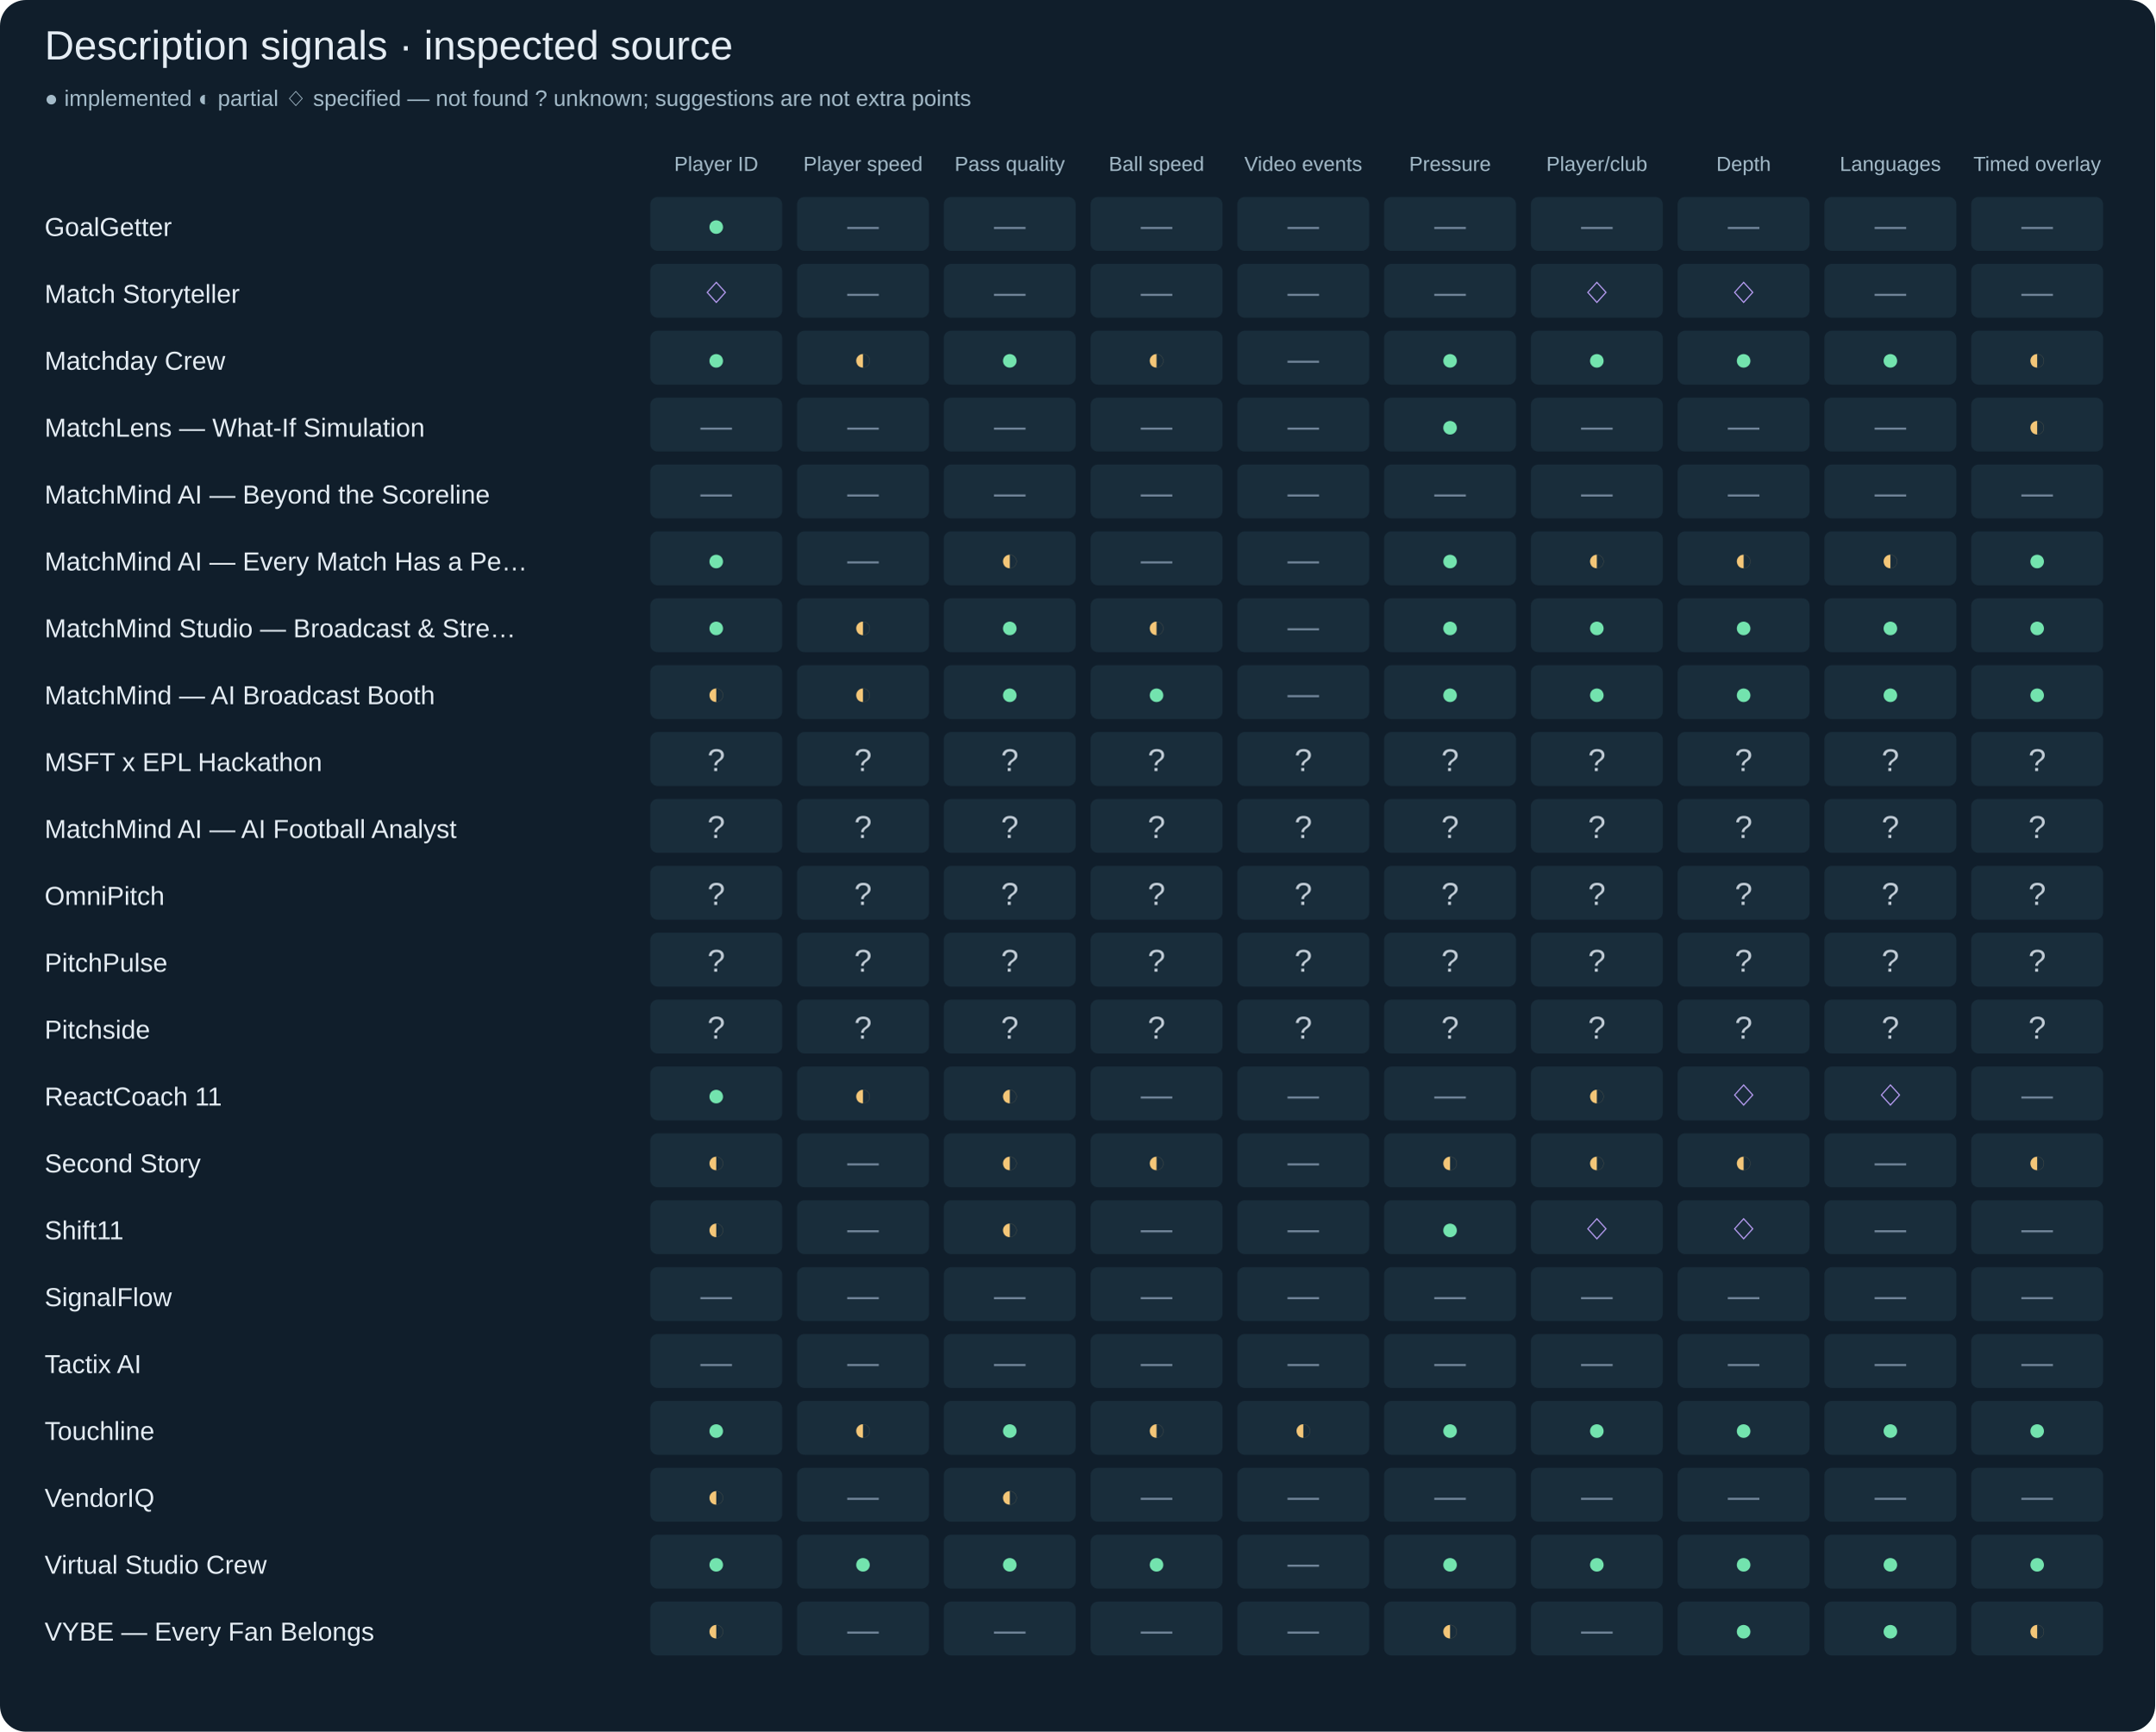
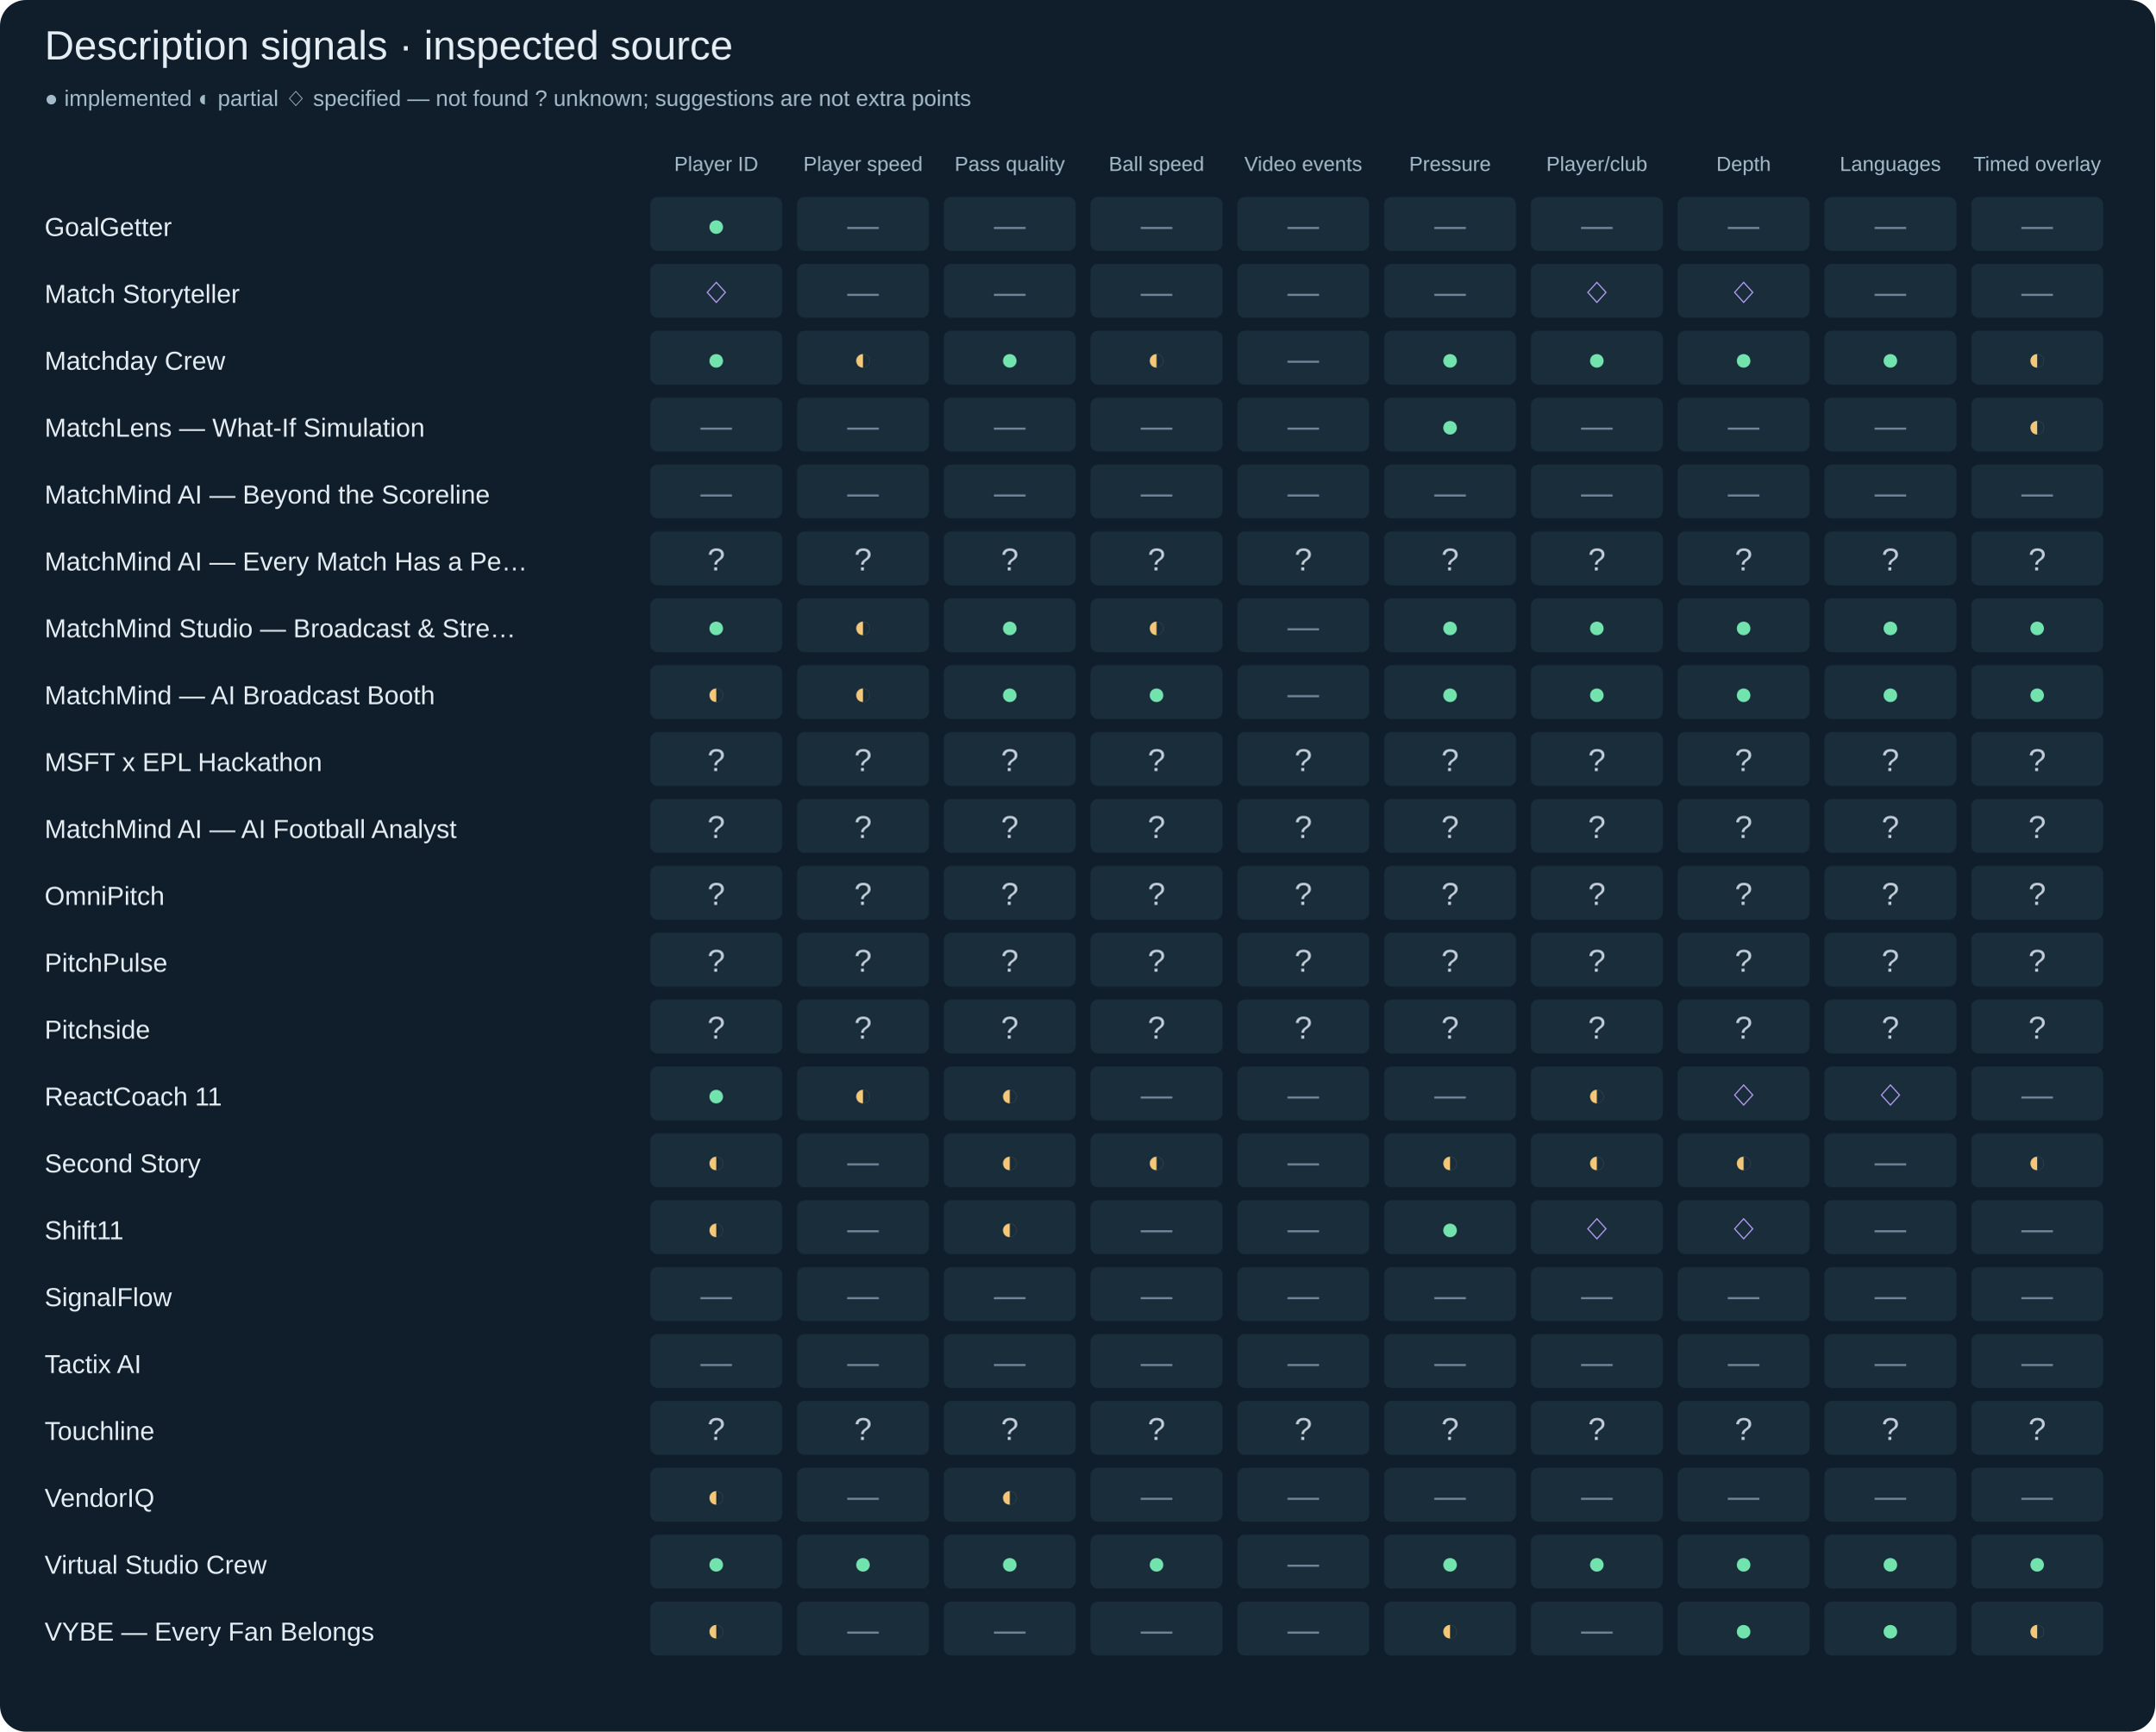
<svg xmlns="http://www.w3.org/2000/svg" width="1160" height="932" viewBox="0 0 1160 932" role="img" aria-labelledby="title desc">
  <rect width="1160" height="932" rx="14" fill="#101e2b" />
  <g font-family="Arial, Helvetica, sans-serif">
    <text x="24" y="32" fill="#e5edf4" font-size="22" text-anchor="start">Description signals · inspected source</text>
    <text x="24" y="57" fill="#a4bbc9" font-size="12" text-anchor="start">● implemented  ◐ partial  ◇ specified  — not found  ? unknown; suggestions are not extra points</text>
    <text x="385.5" y="92" fill="#a4bbc9" font-size="11" text-anchor="middle">Player ID</text>
    <text x="464.5" y="92" fill="#a4bbc9" font-size="11" text-anchor="middle">Player speed</text>
    <text x="543.5" y="92" fill="#a4bbc9" font-size="11" text-anchor="middle">Pass quality</text>
    <text x="622.5" y="92" fill="#a4bbc9" font-size="11" text-anchor="middle">Ball speed</text>
    <text x="701.5" y="92" fill="#a4bbc9" font-size="11" text-anchor="middle">Video events</text>
    <text x="780.5" y="92" fill="#a4bbc9" font-size="11" text-anchor="middle">Pressure</text>
    <text x="859.5" y="92" fill="#a4bbc9" font-size="11" text-anchor="middle">Player/club</text>
    <text x="938.5" y="92" fill="#a4bbc9" font-size="11" text-anchor="middle">Depth</text>
    <text x="1017.5" y="92" fill="#a4bbc9" font-size="11" text-anchor="middle">Languages</text>
    <text x="1096.5" y="92" fill="#a4bbc9" font-size="11" text-anchor="middle">Timed overlay</text>
    <text x="24" y="127" fill="#e5edf4" font-size="14" text-anchor="start">GoalGetter</text>
    <g>
      <rect x="350.0" y="106" width="71.0" height="29" rx="4" fill="#192d3b" />
      <text x="385.5" y="127" fill="#73e3ae" font-size="17" text-anchor="middle">●</text>
    </g>
    <g>
      <rect x="429.0" y="106" width="71.0" height="29" rx="4" fill="#192d3b" />
      <text x="464.5" y="127" fill="#718599" font-size="17" text-anchor="middle">—</text>
    </g>
    <g>
      <rect x="508.0" y="106" width="71.0" height="29" rx="4" fill="#192d3b" />
      <text x="543.5" y="127" fill="#718599" font-size="17" text-anchor="middle">—</text>
    </g>
    <g>
      <rect x="587.0" y="106" width="71.0" height="29" rx="4" fill="#192d3b" />
      <text x="622.5" y="127" fill="#718599" font-size="17" text-anchor="middle">—</text>
    </g>
    <g>
      <rect x="666.0" y="106" width="71.0" height="29" rx="4" fill="#192d3b" />
      <text x="701.5" y="127" fill="#718599" font-size="17" text-anchor="middle">—</text>
    </g>
    <g>
      <rect x="745.0" y="106" width="71.0" height="29" rx="4" fill="#192d3b" />
      <text x="780.5" y="127" fill="#718599" font-size="17" text-anchor="middle">—</text>
    </g>
    <g>
      <rect x="824.0" y="106" width="71.0" height="29" rx="4" fill="#192d3b" />
      <text x="859.5" y="127" fill="#718599" font-size="17" text-anchor="middle">—</text>
    </g>
    <g>
      <rect x="903.0" y="106" width="71.0" height="29" rx="4" fill="#192d3b" />
      <text x="938.5" y="127" fill="#718599" font-size="17" text-anchor="middle">—</text>
    </g>
    <g>
      <rect x="982.0" y="106" width="71.0" height="29" rx="4" fill="#192d3b" />
      <text x="1017.5" y="127" fill="#718599" font-size="17" text-anchor="middle">—</text>
    </g>
    <g>
      <rect x="1061.0" y="106" width="71.0" height="29" rx="4" fill="#192d3b" />
      <text x="1096.5" y="127" fill="#718599" font-size="17" text-anchor="middle">—</text>
    </g>
    <text x="24" y="163" fill="#e5edf4" font-size="14" text-anchor="start">Match Storyteller</text>
    <g>
      <rect x="350.0" y="142" width="71.0" height="29" rx="4" fill="#192d3b" />
      <text x="385.5" y="163" fill="#c2a4ff" font-size="17" text-anchor="middle">◇</text>
    </g>
    <g>
      <rect x="429.0" y="142" width="71.0" height="29" rx="4" fill="#192d3b" />
      <text x="464.5" y="163" fill="#718599" font-size="17" text-anchor="middle">—</text>
    </g>
    <g>
      <rect x="508.0" y="142" width="71.0" height="29" rx="4" fill="#192d3b" />
      <text x="543.5" y="163" fill="#718599" font-size="17" text-anchor="middle">—</text>
    </g>
    <g>
      <rect x="587.0" y="142" width="71.0" height="29" rx="4" fill="#192d3b" />
      <text x="622.5" y="163" fill="#718599" font-size="17" text-anchor="middle">—</text>
    </g>
    <g>
      <rect x="666.0" y="142" width="71.0" height="29" rx="4" fill="#192d3b" />
      <text x="701.5" y="163" fill="#718599" font-size="17" text-anchor="middle">—</text>
    </g>
    <g>
      <rect x="745.0" y="142" width="71.0" height="29" rx="4" fill="#192d3b" />
      <text x="780.5" y="163" fill="#718599" font-size="17" text-anchor="middle">—</text>
    </g>
    <g>
      <rect x="824.0" y="142" width="71.0" height="29" rx="4" fill="#192d3b" />
      <text x="859.5" y="163" fill="#c2a4ff" font-size="17" text-anchor="middle">◇</text>
    </g>
    <g>
      <rect x="903.0" y="142" width="71.0" height="29" rx="4" fill="#192d3b" />
      <text x="938.5" y="163" fill="#c2a4ff" font-size="17" text-anchor="middle">◇</text>
    </g>
    <g>
      <rect x="982.0" y="142" width="71.0" height="29" rx="4" fill="#192d3b" />
      <text x="1017.5" y="163" fill="#718599" font-size="17" text-anchor="middle">—</text>
    </g>
    <g>
      <rect x="1061.0" y="142" width="71.0" height="29" rx="4" fill="#192d3b" />
      <text x="1096.5" y="163" fill="#718599" font-size="17" text-anchor="middle">—</text>
    </g>
    <text x="24" y="199" fill="#e5edf4" font-size="14" text-anchor="start">Matchday Crew</text>
    <g>
      <rect x="350.0" y="178" width="71.0" height="29" rx="4" fill="#192d3b" />
      <text x="385.5" y="199" fill="#73e3ae" font-size="17" text-anchor="middle">●</text>
    </g>
    <g>
      <rect x="429.0" y="178" width="71.0" height="29" rx="4" fill="#192d3b" />
      <text x="464.5" y="199" fill="#f3c678" font-size="17" text-anchor="middle">◐</text>
    </g>
    <g>
      <rect x="508.0" y="178" width="71.0" height="29" rx="4" fill="#192d3b" />
      <text x="543.5" y="199" fill="#73e3ae" font-size="17" text-anchor="middle">●</text>
    </g>
    <g>
      <rect x="587.0" y="178" width="71.0" height="29" rx="4" fill="#192d3b" />
      <text x="622.5" y="199" fill="#f3c678" font-size="17" text-anchor="middle">◐</text>
    </g>
    <g>
      <rect x="666.0" y="178" width="71.0" height="29" rx="4" fill="#192d3b" />
      <text x="701.5" y="199" fill="#718599" font-size="17" text-anchor="middle">—</text>
    </g>
    <g>
      <rect x="745.0" y="178" width="71.0" height="29" rx="4" fill="#192d3b" />
      <text x="780.5" y="199" fill="#73e3ae" font-size="17" text-anchor="middle">●</text>
    </g>
    <g>
      <rect x="824.0" y="178" width="71.0" height="29" rx="4" fill="#192d3b" />
      <text x="859.5" y="199" fill="#73e3ae" font-size="17" text-anchor="middle">●</text>
    </g>
    <g>
      <rect x="903.0" y="178" width="71.0" height="29" rx="4" fill="#192d3b" />
      <text x="938.5" y="199" fill="#73e3ae" font-size="17" text-anchor="middle">●</text>
    </g>
    <g>
      <rect x="982.0" y="178" width="71.0" height="29" rx="4" fill="#192d3b" />
      <text x="1017.5" y="199" fill="#73e3ae" font-size="17" text-anchor="middle">●</text>
    </g>
    <g>
      <rect x="1061.0" y="178" width="71.0" height="29" rx="4" fill="#192d3b" />
      <text x="1096.5" y="199" fill="#f3c678" font-size="17" text-anchor="middle">◐</text>
    </g>
    <text x="24" y="235" fill="#e5edf4" font-size="14" text-anchor="start">MatchLens — What-If Simulation</text>
    <g>
      <rect x="350.0" y="214" width="71.0" height="29" rx="4" fill="#192d3b" />
      <text x="385.5" y="235" fill="#718599" font-size="17" text-anchor="middle">—</text>
    </g>
    <g>
      <rect x="429.0" y="214" width="71.0" height="29" rx="4" fill="#192d3b" />
      <text x="464.5" y="235" fill="#718599" font-size="17" text-anchor="middle">—</text>
    </g>
    <g>
      <rect x="508.0" y="214" width="71.0" height="29" rx="4" fill="#192d3b" />
      <text x="543.5" y="235" fill="#718599" font-size="17" text-anchor="middle">—</text>
    </g>
    <g>
      <rect x="587.0" y="214" width="71.0" height="29" rx="4" fill="#192d3b" />
      <text x="622.5" y="235" fill="#718599" font-size="17" text-anchor="middle">—</text>
    </g>
    <g>
      <rect x="666.0" y="214" width="71.0" height="29" rx="4" fill="#192d3b" />
      <text x="701.5" y="235" fill="#718599" font-size="17" text-anchor="middle">—</text>
    </g>
    <g>
      <rect x="745.0" y="214" width="71.0" height="29" rx="4" fill="#192d3b" />
      <text x="780.5" y="235" fill="#73e3ae" font-size="17" text-anchor="middle">●</text>
    </g>
    <g>
      <rect x="824.0" y="214" width="71.0" height="29" rx="4" fill="#192d3b" />
      <text x="859.5" y="235" fill="#718599" font-size="17" text-anchor="middle">—</text>
    </g>
    <g>
      <rect x="903.0" y="214" width="71.0" height="29" rx="4" fill="#192d3b" />
      <text x="938.5" y="235" fill="#718599" font-size="17" text-anchor="middle">—</text>
    </g>
    <g>
      <rect x="982.0" y="214" width="71.0" height="29" rx="4" fill="#192d3b" />
      <text x="1017.5" y="235" fill="#718599" font-size="17" text-anchor="middle">—</text>
    </g>
    <g>
      <rect x="1061.0" y="214" width="71.0" height="29" rx="4" fill="#192d3b" />
      <text x="1096.5" y="235" fill="#f3c678" font-size="17" text-anchor="middle">◐</text>
    </g>
    <text x="24" y="271" fill="#e5edf4" font-size="14" text-anchor="start">MatchMind AI — Beyond the Scoreline</text>
    <g>
      <rect x="350.0" y="250" width="71.0" height="29" rx="4" fill="#192d3b" />
      <text x="385.5" y="271" fill="#718599" font-size="17" text-anchor="middle">—</text>
    </g>
    <g>
      <rect x="429.0" y="250" width="71.0" height="29" rx="4" fill="#192d3b" />
      <text x="464.5" y="271" fill="#718599" font-size="17" text-anchor="middle">—</text>
    </g>
    <g>
      <rect x="508.0" y="250" width="71.0" height="29" rx="4" fill="#192d3b" />
      <text x="543.5" y="271" fill="#718599" font-size="17" text-anchor="middle">—</text>
    </g>
    <g>
      <rect x="587.0" y="250" width="71.0" height="29" rx="4" fill="#192d3b" />
      <text x="622.5" y="271" fill="#718599" font-size="17" text-anchor="middle">—</text>
    </g>
    <g>
      <rect x="666.0" y="250" width="71.0" height="29" rx="4" fill="#192d3b" />
      <text x="701.5" y="271" fill="#718599" font-size="17" text-anchor="middle">—</text>
    </g>
    <g>
      <rect x="745.0" y="250" width="71.0" height="29" rx="4" fill="#192d3b" />
      <text x="780.5" y="271" fill="#718599" font-size="17" text-anchor="middle">—</text>
    </g>
    <g>
      <rect x="824.0" y="250" width="71.0" height="29" rx="4" fill="#192d3b" />
      <text x="859.5" y="271" fill="#718599" font-size="17" text-anchor="middle">—</text>
    </g>
    <g>
      <rect x="903.0" y="250" width="71.0" height="29" rx="4" fill="#192d3b" />
      <text x="938.5" y="271" fill="#718599" font-size="17" text-anchor="middle">—</text>
    </g>
    <g>
      <rect x="982.0" y="250" width="71.0" height="29" rx="4" fill="#192d3b" />
      <text x="1017.5" y="271" fill="#718599" font-size="17" text-anchor="middle">—</text>
    </g>
    <g>
      <rect x="1061.0" y="250" width="71.0" height="29" rx="4" fill="#192d3b" />
      <text x="1096.5" y="271" fill="#718599" font-size="17" text-anchor="middle">—</text>
    </g>
    <text x="24" y="307" fill="#e5edf4" font-size="14" text-anchor="start">MatchMind AI — Every Match Has a Pe…</text>
    <g>
      <rect x="350.0" y="286" width="71.0" height="29" rx="4" fill="#192d3b" />
-       <text x="385.5" y="307" fill="#73e3ae" font-size="17" text-anchor="middle">●</text>
+       <text x="385.5" y="307" fill="#c0cbd5" font-size="17" text-anchor="middle">?</text>
    </g>
    <g>
      <rect x="429.0" y="286" width="71.0" height="29" rx="4" fill="#192d3b" />
-       <text x="464.5" y="307" fill="#718599" font-size="17" text-anchor="middle">—</text>
+       <text x="464.5" y="307" fill="#c0cbd5" font-size="17" text-anchor="middle">?</text>
    </g>
    <g>
      <rect x="508.0" y="286" width="71.0" height="29" rx="4" fill="#192d3b" />
-       <text x="543.5" y="307" fill="#f3c678" font-size="17" text-anchor="middle">◐</text>
+       <text x="543.5" y="307" fill="#c0cbd5" font-size="17" text-anchor="middle">?</text>
    </g>
    <g>
      <rect x="587.0" y="286" width="71.0" height="29" rx="4" fill="#192d3b" />
-       <text x="622.5" y="307" fill="#718599" font-size="17" text-anchor="middle">—</text>
+       <text x="622.5" y="307" fill="#c0cbd5" font-size="17" text-anchor="middle">?</text>
    </g>
    <g>
      <rect x="666.0" y="286" width="71.0" height="29" rx="4" fill="#192d3b" />
-       <text x="701.5" y="307" fill="#718599" font-size="17" text-anchor="middle">—</text>
+       <text x="701.5" y="307" fill="#c0cbd5" font-size="17" text-anchor="middle">?</text>
    </g>
    <g>
      <rect x="745.0" y="286" width="71.0" height="29" rx="4" fill="#192d3b" />
-       <text x="780.5" y="307" fill="#73e3ae" font-size="17" text-anchor="middle">●</text>
+       <text x="780.5" y="307" fill="#c0cbd5" font-size="17" text-anchor="middle">?</text>
    </g>
    <g>
      <rect x="824.0" y="286" width="71.0" height="29" rx="4" fill="#192d3b" />
-       <text x="859.5" y="307" fill="#f3c678" font-size="17" text-anchor="middle">◐</text>
+       <text x="859.5" y="307" fill="#c0cbd5" font-size="17" text-anchor="middle">?</text>
    </g>
    <g>
      <rect x="903.0" y="286" width="71.0" height="29" rx="4" fill="#192d3b" />
-       <text x="938.5" y="307" fill="#f3c678" font-size="17" text-anchor="middle">◐</text>
+       <text x="938.5" y="307" fill="#c0cbd5" font-size="17" text-anchor="middle">?</text>
    </g>
    <g>
      <rect x="982.0" y="286" width="71.0" height="29" rx="4" fill="#192d3b" />
-       <text x="1017.5" y="307" fill="#f3c678" font-size="17" text-anchor="middle">◐</text>
+       <text x="1017.5" y="307" fill="#c0cbd5" font-size="17" text-anchor="middle">?</text>
    </g>
    <g>
      <rect x="1061.0" y="286" width="71.0" height="29" rx="4" fill="#192d3b" />
-       <text x="1096.5" y="307" fill="#73e3ae" font-size="17" text-anchor="middle">●</text>
+       <text x="1096.5" y="307" fill="#c0cbd5" font-size="17" text-anchor="middle">?</text>
    </g>
    <text x="24" y="343" fill="#e5edf4" font-size="14" text-anchor="start">MatchMind Studio — Broadcast &amp; Stre…</text>
    <g>
      <rect x="350.0" y="322" width="71.0" height="29" rx="4" fill="#192d3b" />
      <text x="385.5" y="343" fill="#73e3ae" font-size="17" text-anchor="middle">●</text>
    </g>
    <g>
      <rect x="429.0" y="322" width="71.0" height="29" rx="4" fill="#192d3b" />
      <text x="464.5" y="343" fill="#f3c678" font-size="17" text-anchor="middle">◐</text>
    </g>
    <g>
      <rect x="508.0" y="322" width="71.0" height="29" rx="4" fill="#192d3b" />
      <text x="543.5" y="343" fill="#73e3ae" font-size="17" text-anchor="middle">●</text>
    </g>
    <g>
      <rect x="587.0" y="322" width="71.0" height="29" rx="4" fill="#192d3b" />
      <text x="622.5" y="343" fill="#f3c678" font-size="17" text-anchor="middle">◐</text>
    </g>
    <g>
      <rect x="666.0" y="322" width="71.0" height="29" rx="4" fill="#192d3b" />
      <text x="701.5" y="343" fill="#718599" font-size="17" text-anchor="middle">—</text>
    </g>
    <g>
      <rect x="745.0" y="322" width="71.0" height="29" rx="4" fill="#192d3b" />
      <text x="780.5" y="343" fill="#73e3ae" font-size="17" text-anchor="middle">●</text>
    </g>
    <g>
      <rect x="824.0" y="322" width="71.0" height="29" rx="4" fill="#192d3b" />
      <text x="859.5" y="343" fill="#73e3ae" font-size="17" text-anchor="middle">●</text>
    </g>
    <g>
      <rect x="903.0" y="322" width="71.0" height="29" rx="4" fill="#192d3b" />
      <text x="938.5" y="343" fill="#73e3ae" font-size="17" text-anchor="middle">●</text>
    </g>
    <g>
      <rect x="982.0" y="322" width="71.0" height="29" rx="4" fill="#192d3b" />
      <text x="1017.5" y="343" fill="#73e3ae" font-size="17" text-anchor="middle">●</text>
    </g>
    <g>
      <rect x="1061.0" y="322" width="71.0" height="29" rx="4" fill="#192d3b" />
      <text x="1096.5" y="343" fill="#73e3ae" font-size="17" text-anchor="middle">●</text>
    </g>
    <text x="24" y="379" fill="#e5edf4" font-size="14" text-anchor="start">MatchMind — AI Broadcast Booth</text>
    <g>
      <rect x="350.0" y="358" width="71.0" height="29" rx="4" fill="#192d3b" />
      <text x="385.5" y="379" fill="#f3c678" font-size="17" text-anchor="middle">◐</text>
    </g>
    <g>
      <rect x="429.0" y="358" width="71.0" height="29" rx="4" fill="#192d3b" />
      <text x="464.5" y="379" fill="#f3c678" font-size="17" text-anchor="middle">◐</text>
    </g>
    <g>
      <rect x="508.0" y="358" width="71.0" height="29" rx="4" fill="#192d3b" />
      <text x="543.5" y="379" fill="#73e3ae" font-size="17" text-anchor="middle">●</text>
    </g>
    <g>
      <rect x="587.0" y="358" width="71.0" height="29" rx="4" fill="#192d3b" />
      <text x="622.5" y="379" fill="#73e3ae" font-size="17" text-anchor="middle">●</text>
    </g>
    <g>
      <rect x="666.0" y="358" width="71.0" height="29" rx="4" fill="#192d3b" />
      <text x="701.5" y="379" fill="#718599" font-size="17" text-anchor="middle">—</text>
    </g>
    <g>
      <rect x="745.0" y="358" width="71.0" height="29" rx="4" fill="#192d3b" />
      <text x="780.5" y="379" fill="#73e3ae" font-size="17" text-anchor="middle">●</text>
    </g>
    <g>
      <rect x="824.0" y="358" width="71.0" height="29" rx="4" fill="#192d3b" />
      <text x="859.5" y="379" fill="#73e3ae" font-size="17" text-anchor="middle">●</text>
    </g>
    <g>
      <rect x="903.0" y="358" width="71.0" height="29" rx="4" fill="#192d3b" />
      <text x="938.5" y="379" fill="#73e3ae" font-size="17" text-anchor="middle">●</text>
    </g>
    <g>
      <rect x="982.0" y="358" width="71.0" height="29" rx="4" fill="#192d3b" />
      <text x="1017.5" y="379" fill="#73e3ae" font-size="17" text-anchor="middle">●</text>
    </g>
    <g>
      <rect x="1061.0" y="358" width="71.0" height="29" rx="4" fill="#192d3b" />
      <text x="1096.5" y="379" fill="#73e3ae" font-size="17" text-anchor="middle">●</text>
    </g>
    <text x="24" y="415" fill="#e5edf4" font-size="14" text-anchor="start">MSFT x EPL Hackathon</text>
    <g>
      <rect x="350.0" y="394" width="71.0" height="29" rx="4" fill="#192d3b" />
      <text x="385.5" y="415" fill="#c0cbd5" font-size="17" text-anchor="middle">?</text>
    </g>
    <g>
      <rect x="429.0" y="394" width="71.0" height="29" rx="4" fill="#192d3b" />
      <text x="464.5" y="415" fill="#c0cbd5" font-size="17" text-anchor="middle">?</text>
    </g>
    <g>
      <rect x="508.0" y="394" width="71.0" height="29" rx="4" fill="#192d3b" />
      <text x="543.5" y="415" fill="#c0cbd5" font-size="17" text-anchor="middle">?</text>
    </g>
    <g>
      <rect x="587.0" y="394" width="71.0" height="29" rx="4" fill="#192d3b" />
      <text x="622.5" y="415" fill="#c0cbd5" font-size="17" text-anchor="middle">?</text>
    </g>
    <g>
      <rect x="666.0" y="394" width="71.0" height="29" rx="4" fill="#192d3b" />
      <text x="701.5" y="415" fill="#c0cbd5" font-size="17" text-anchor="middle">?</text>
    </g>
    <g>
      <rect x="745.0" y="394" width="71.0" height="29" rx="4" fill="#192d3b" />
      <text x="780.5" y="415" fill="#c0cbd5" font-size="17" text-anchor="middle">?</text>
    </g>
    <g>
      <rect x="824.0" y="394" width="71.0" height="29" rx="4" fill="#192d3b" />
      <text x="859.5" y="415" fill="#c0cbd5" font-size="17" text-anchor="middle">?</text>
    </g>
    <g>
      <rect x="903.0" y="394" width="71.0" height="29" rx="4" fill="#192d3b" />
      <text x="938.5" y="415" fill="#c0cbd5" font-size="17" text-anchor="middle">?</text>
    </g>
    <g>
      <rect x="982.0" y="394" width="71.0" height="29" rx="4" fill="#192d3b" />
      <text x="1017.5" y="415" fill="#c0cbd5" font-size="17" text-anchor="middle">?</text>
    </g>
    <g>
      <rect x="1061.0" y="394" width="71.0" height="29" rx="4" fill="#192d3b" />
      <text x="1096.5" y="415" fill="#c0cbd5" font-size="17" text-anchor="middle">?</text>
    </g>
    <text x="24" y="451" fill="#e5edf4" font-size="14" text-anchor="start">MatchMind AI — AI Football Analyst</text>
    <g>
      <rect x="350.0" y="430" width="71.0" height="29" rx="4" fill="#192d3b" />
      <text x="385.5" y="451" fill="#c0cbd5" font-size="17" text-anchor="middle">?</text>
    </g>
    <g>
      <rect x="429.0" y="430" width="71.0" height="29" rx="4" fill="#192d3b" />
      <text x="464.5" y="451" fill="#c0cbd5" font-size="17" text-anchor="middle">?</text>
    </g>
    <g>
      <rect x="508.0" y="430" width="71.0" height="29" rx="4" fill="#192d3b" />
      <text x="543.5" y="451" fill="#c0cbd5" font-size="17" text-anchor="middle">?</text>
    </g>
    <g>
      <rect x="587.0" y="430" width="71.0" height="29" rx="4" fill="#192d3b" />
      <text x="622.5" y="451" fill="#c0cbd5" font-size="17" text-anchor="middle">?</text>
    </g>
    <g>
      <rect x="666.0" y="430" width="71.0" height="29" rx="4" fill="#192d3b" />
      <text x="701.5" y="451" fill="#c0cbd5" font-size="17" text-anchor="middle">?</text>
    </g>
    <g>
      <rect x="745.0" y="430" width="71.0" height="29" rx="4" fill="#192d3b" />
      <text x="780.5" y="451" fill="#c0cbd5" font-size="17" text-anchor="middle">?</text>
    </g>
    <g>
      <rect x="824.0" y="430" width="71.0" height="29" rx="4" fill="#192d3b" />
      <text x="859.5" y="451" fill="#c0cbd5" font-size="17" text-anchor="middle">?</text>
    </g>
    <g>
      <rect x="903.0" y="430" width="71.0" height="29" rx="4" fill="#192d3b" />
      <text x="938.5" y="451" fill="#c0cbd5" font-size="17" text-anchor="middle">?</text>
    </g>
    <g>
      <rect x="982.0" y="430" width="71.0" height="29" rx="4" fill="#192d3b" />
      <text x="1017.5" y="451" fill="#c0cbd5" font-size="17" text-anchor="middle">?</text>
    </g>
    <g>
      <rect x="1061.0" y="430" width="71.0" height="29" rx="4" fill="#192d3b" />
      <text x="1096.5" y="451" fill="#c0cbd5" font-size="17" text-anchor="middle">?</text>
    </g>
    <text x="24" y="487" fill="#e5edf4" font-size="14" text-anchor="start">OmniPitch</text>
    <g>
      <rect x="350.0" y="466" width="71.0" height="29" rx="4" fill="#192d3b" />
      <text x="385.5" y="487" fill="#c0cbd5" font-size="17" text-anchor="middle">?</text>
    </g>
    <g>
      <rect x="429.0" y="466" width="71.0" height="29" rx="4" fill="#192d3b" />
      <text x="464.5" y="487" fill="#c0cbd5" font-size="17" text-anchor="middle">?</text>
    </g>
    <g>
      <rect x="508.0" y="466" width="71.0" height="29" rx="4" fill="#192d3b" />
      <text x="543.5" y="487" fill="#c0cbd5" font-size="17" text-anchor="middle">?</text>
    </g>
    <g>
      <rect x="587.0" y="466" width="71.0" height="29" rx="4" fill="#192d3b" />
      <text x="622.5" y="487" fill="#c0cbd5" font-size="17" text-anchor="middle">?</text>
    </g>
    <g>
      <rect x="666.0" y="466" width="71.0" height="29" rx="4" fill="#192d3b" />
      <text x="701.5" y="487" fill="#c0cbd5" font-size="17" text-anchor="middle">?</text>
    </g>
    <g>
      <rect x="745.0" y="466" width="71.0" height="29" rx="4" fill="#192d3b" />
      <text x="780.5" y="487" fill="#c0cbd5" font-size="17" text-anchor="middle">?</text>
    </g>
    <g>
      <rect x="824.0" y="466" width="71.0" height="29" rx="4" fill="#192d3b" />
      <text x="859.5" y="487" fill="#c0cbd5" font-size="17" text-anchor="middle">?</text>
    </g>
    <g>
      <rect x="903.0" y="466" width="71.0" height="29" rx="4" fill="#192d3b" />
      <text x="938.5" y="487" fill="#c0cbd5" font-size="17" text-anchor="middle">?</text>
    </g>
    <g>
      <rect x="982.0" y="466" width="71.0" height="29" rx="4" fill="#192d3b" />
      <text x="1017.5" y="487" fill="#c0cbd5" font-size="17" text-anchor="middle">?</text>
    </g>
    <g>
      <rect x="1061.0" y="466" width="71.0" height="29" rx="4" fill="#192d3b" />
      <text x="1096.5" y="487" fill="#c0cbd5" font-size="17" text-anchor="middle">?</text>
    </g>
    <text x="24" y="523" fill="#e5edf4" font-size="14" text-anchor="start">PitchPulse</text>
    <g>
      <rect x="350.0" y="502" width="71.0" height="29" rx="4" fill="#192d3b" />
      <text x="385.5" y="523" fill="#c0cbd5" font-size="17" text-anchor="middle">?</text>
    </g>
    <g>
      <rect x="429.0" y="502" width="71.0" height="29" rx="4" fill="#192d3b" />
      <text x="464.5" y="523" fill="#c0cbd5" font-size="17" text-anchor="middle">?</text>
    </g>
    <g>
      <rect x="508.0" y="502" width="71.0" height="29" rx="4" fill="#192d3b" />
      <text x="543.5" y="523" fill="#c0cbd5" font-size="17" text-anchor="middle">?</text>
    </g>
    <g>
      <rect x="587.0" y="502" width="71.0" height="29" rx="4" fill="#192d3b" />
      <text x="622.5" y="523" fill="#c0cbd5" font-size="17" text-anchor="middle">?</text>
    </g>
    <g>
      <rect x="666.0" y="502" width="71.0" height="29" rx="4" fill="#192d3b" />
      <text x="701.5" y="523" fill="#c0cbd5" font-size="17" text-anchor="middle">?</text>
    </g>
    <g>
      <rect x="745.0" y="502" width="71.0" height="29" rx="4" fill="#192d3b" />
      <text x="780.5" y="523" fill="#c0cbd5" font-size="17" text-anchor="middle">?</text>
    </g>
    <g>
      <rect x="824.0" y="502" width="71.0" height="29" rx="4" fill="#192d3b" />
      <text x="859.5" y="523" fill="#c0cbd5" font-size="17" text-anchor="middle">?</text>
    </g>
    <g>
      <rect x="903.0" y="502" width="71.0" height="29" rx="4" fill="#192d3b" />
      <text x="938.5" y="523" fill="#c0cbd5" font-size="17" text-anchor="middle">?</text>
    </g>
    <g>
      <rect x="982.0" y="502" width="71.0" height="29" rx="4" fill="#192d3b" />
      <text x="1017.5" y="523" fill="#c0cbd5" font-size="17" text-anchor="middle">?</text>
    </g>
    <g>
      <rect x="1061.0" y="502" width="71.0" height="29" rx="4" fill="#192d3b" />
      <text x="1096.5" y="523" fill="#c0cbd5" font-size="17" text-anchor="middle">?</text>
    </g>
    <text x="24" y="559" fill="#e5edf4" font-size="14" text-anchor="start">Pitchside</text>
    <g>
      <rect x="350.0" y="538" width="71.0" height="29" rx="4" fill="#192d3b" />
      <text x="385.5" y="559" fill="#c0cbd5" font-size="17" text-anchor="middle">?</text>
    </g>
    <g>
      <rect x="429.0" y="538" width="71.0" height="29" rx="4" fill="#192d3b" />
      <text x="464.5" y="559" fill="#c0cbd5" font-size="17" text-anchor="middle">?</text>
    </g>
    <g>
      <rect x="508.0" y="538" width="71.0" height="29" rx="4" fill="#192d3b" />
      <text x="543.5" y="559" fill="#c0cbd5" font-size="17" text-anchor="middle">?</text>
    </g>
    <g>
      <rect x="587.0" y="538" width="71.0" height="29" rx="4" fill="#192d3b" />
      <text x="622.5" y="559" fill="#c0cbd5" font-size="17" text-anchor="middle">?</text>
    </g>
    <g>
      <rect x="666.0" y="538" width="71.0" height="29" rx="4" fill="#192d3b" />
      <text x="701.5" y="559" fill="#c0cbd5" font-size="17" text-anchor="middle">?</text>
    </g>
    <g>
      <rect x="745.0" y="538" width="71.0" height="29" rx="4" fill="#192d3b" />
      <text x="780.5" y="559" fill="#c0cbd5" font-size="17" text-anchor="middle">?</text>
    </g>
    <g>
      <rect x="824.0" y="538" width="71.0" height="29" rx="4" fill="#192d3b" />
      <text x="859.5" y="559" fill="#c0cbd5" font-size="17" text-anchor="middle">?</text>
    </g>
    <g>
      <rect x="903.0" y="538" width="71.0" height="29" rx="4" fill="#192d3b" />
      <text x="938.5" y="559" fill="#c0cbd5" font-size="17" text-anchor="middle">?</text>
    </g>
    <g>
      <rect x="982.0" y="538" width="71.0" height="29" rx="4" fill="#192d3b" />
      <text x="1017.5" y="559" fill="#c0cbd5" font-size="17" text-anchor="middle">?</text>
    </g>
    <g>
      <rect x="1061.0" y="538" width="71.0" height="29" rx="4" fill="#192d3b" />
      <text x="1096.5" y="559" fill="#c0cbd5" font-size="17" text-anchor="middle">?</text>
    </g>
    <text x="24" y="595" fill="#e5edf4" font-size="14" text-anchor="start">ReactCoach 11</text>
    <g>
      <rect x="350.0" y="574" width="71.0" height="29" rx="4" fill="#192d3b" />
      <text x="385.5" y="595" fill="#73e3ae" font-size="17" text-anchor="middle">●</text>
    </g>
    <g>
      <rect x="429.0" y="574" width="71.0" height="29" rx="4" fill="#192d3b" />
      <text x="464.5" y="595" fill="#f3c678" font-size="17" text-anchor="middle">◐</text>
    </g>
    <g>
      <rect x="508.0" y="574" width="71.0" height="29" rx="4" fill="#192d3b" />
      <text x="543.5" y="595" fill="#f3c678" font-size="17" text-anchor="middle">◐</text>
    </g>
    <g>
      <rect x="587.0" y="574" width="71.0" height="29" rx="4" fill="#192d3b" />
      <text x="622.5" y="595" fill="#718599" font-size="17" text-anchor="middle">—</text>
    </g>
    <g>
      <rect x="666.0" y="574" width="71.0" height="29" rx="4" fill="#192d3b" />
      <text x="701.5" y="595" fill="#718599" font-size="17" text-anchor="middle">—</text>
    </g>
    <g>
      <rect x="745.0" y="574" width="71.0" height="29" rx="4" fill="#192d3b" />
      <text x="780.5" y="595" fill="#718599" font-size="17" text-anchor="middle">—</text>
    </g>
    <g>
      <rect x="824.0" y="574" width="71.0" height="29" rx="4" fill="#192d3b" />
      <text x="859.5" y="595" fill="#f3c678" font-size="17" text-anchor="middle">◐</text>
    </g>
    <g>
      <rect x="903.0" y="574" width="71.0" height="29" rx="4" fill="#192d3b" />
      <text x="938.5" y="595" fill="#c2a4ff" font-size="17" text-anchor="middle">◇</text>
    </g>
    <g>
      <rect x="982.0" y="574" width="71.0" height="29" rx="4" fill="#192d3b" />
      <text x="1017.5" y="595" fill="#c2a4ff" font-size="17" text-anchor="middle">◇</text>
    </g>
    <g>
      <rect x="1061.0" y="574" width="71.0" height="29" rx="4" fill="#192d3b" />
      <text x="1096.5" y="595" fill="#718599" font-size="17" text-anchor="middle">—</text>
    </g>
    <text x="24" y="631" fill="#e5edf4" font-size="14" text-anchor="start">Second Story</text>
    <g>
      <rect x="350.0" y="610" width="71.0" height="29" rx="4" fill="#192d3b" />
      <text x="385.5" y="631" fill="#f3c678" font-size="17" text-anchor="middle">◐</text>
    </g>
    <g>
      <rect x="429.0" y="610" width="71.0" height="29" rx="4" fill="#192d3b" />
      <text x="464.5" y="631" fill="#718599" font-size="17" text-anchor="middle">—</text>
    </g>
    <g>
      <rect x="508.0" y="610" width="71.0" height="29" rx="4" fill="#192d3b" />
      <text x="543.5" y="631" fill="#f3c678" font-size="17" text-anchor="middle">◐</text>
    </g>
    <g>
      <rect x="587.0" y="610" width="71.0" height="29" rx="4" fill="#192d3b" />
      <text x="622.5" y="631" fill="#f3c678" font-size="17" text-anchor="middle">◐</text>
    </g>
    <g>
      <rect x="666.0" y="610" width="71.0" height="29" rx="4" fill="#192d3b" />
      <text x="701.5" y="631" fill="#718599" font-size="17" text-anchor="middle">—</text>
    </g>
    <g>
      <rect x="745.0" y="610" width="71.0" height="29" rx="4" fill="#192d3b" />
      <text x="780.5" y="631" fill="#f3c678" font-size="17" text-anchor="middle">◐</text>
    </g>
    <g>
      <rect x="824.0" y="610" width="71.0" height="29" rx="4" fill="#192d3b" />
      <text x="859.5" y="631" fill="#f3c678" font-size="17" text-anchor="middle">◐</text>
    </g>
    <g>
      <rect x="903.0" y="610" width="71.0" height="29" rx="4" fill="#192d3b" />
      <text x="938.5" y="631" fill="#f3c678" font-size="17" text-anchor="middle">◐</text>
    </g>
    <g>
      <rect x="982.0" y="610" width="71.0" height="29" rx="4" fill="#192d3b" />
      <text x="1017.5" y="631" fill="#718599" font-size="17" text-anchor="middle">—</text>
    </g>
    <g>
      <rect x="1061.0" y="610" width="71.0" height="29" rx="4" fill="#192d3b" />
      <text x="1096.5" y="631" fill="#f3c678" font-size="17" text-anchor="middle">◐</text>
    </g>
    <text x="24" y="667" fill="#e5edf4" font-size="14" text-anchor="start">Shift11</text>
    <g>
      <rect x="350.0" y="646" width="71.0" height="29" rx="4" fill="#192d3b" />
      <text x="385.5" y="667" fill="#f3c678" font-size="17" text-anchor="middle">◐</text>
    </g>
    <g>
      <rect x="429.0" y="646" width="71.0" height="29" rx="4" fill="#192d3b" />
      <text x="464.5" y="667" fill="#718599" font-size="17" text-anchor="middle">—</text>
    </g>
    <g>
      <rect x="508.0" y="646" width="71.0" height="29" rx="4" fill="#192d3b" />
      <text x="543.5" y="667" fill="#f3c678" font-size="17" text-anchor="middle">◐</text>
    </g>
    <g>
      <rect x="587.0" y="646" width="71.0" height="29" rx="4" fill="#192d3b" />
      <text x="622.5" y="667" fill="#718599" font-size="17" text-anchor="middle">—</text>
    </g>
    <g>
      <rect x="666.0" y="646" width="71.0" height="29" rx="4" fill="#192d3b" />
      <text x="701.5" y="667" fill="#718599" font-size="17" text-anchor="middle">—</text>
    </g>
    <g>
      <rect x="745.0" y="646" width="71.0" height="29" rx="4" fill="#192d3b" />
      <text x="780.5" y="667" fill="#73e3ae" font-size="17" text-anchor="middle">●</text>
    </g>
    <g>
      <rect x="824.0" y="646" width="71.0" height="29" rx="4" fill="#192d3b" />
      <text x="859.5" y="667" fill="#c2a4ff" font-size="17" text-anchor="middle">◇</text>
    </g>
    <g>
      <rect x="903.0" y="646" width="71.0" height="29" rx="4" fill="#192d3b" />
      <text x="938.5" y="667" fill="#c2a4ff" font-size="17" text-anchor="middle">◇</text>
    </g>
    <g>
      <rect x="982.0" y="646" width="71.0" height="29" rx="4" fill="#192d3b" />
      <text x="1017.5" y="667" fill="#718599" font-size="17" text-anchor="middle">—</text>
    </g>
    <g>
      <rect x="1061.0" y="646" width="71.0" height="29" rx="4" fill="#192d3b" />
      <text x="1096.5" y="667" fill="#718599" font-size="17" text-anchor="middle">—</text>
    </g>
    <text x="24" y="703" fill="#e5edf4" font-size="14" text-anchor="start">SignalFlow</text>
    <g>
      <rect x="350.0" y="682" width="71.0" height="29" rx="4" fill="#192d3b" />
      <text x="385.5" y="703" fill="#718599" font-size="17" text-anchor="middle">—</text>
    </g>
    <g>
      <rect x="429.0" y="682" width="71.0" height="29" rx="4" fill="#192d3b" />
      <text x="464.5" y="703" fill="#718599" font-size="17" text-anchor="middle">—</text>
    </g>
    <g>
      <rect x="508.0" y="682" width="71.0" height="29" rx="4" fill="#192d3b" />
      <text x="543.5" y="703" fill="#718599" font-size="17" text-anchor="middle">—</text>
    </g>
    <g>
      <rect x="587.0" y="682" width="71.0" height="29" rx="4" fill="#192d3b" />
      <text x="622.5" y="703" fill="#718599" font-size="17" text-anchor="middle">—</text>
    </g>
    <g>
      <rect x="666.0" y="682" width="71.0" height="29" rx="4" fill="#192d3b" />
      <text x="701.5" y="703" fill="#718599" font-size="17" text-anchor="middle">—</text>
    </g>
    <g>
      <rect x="745.0" y="682" width="71.0" height="29" rx="4" fill="#192d3b" />
      <text x="780.5" y="703" fill="#718599" font-size="17" text-anchor="middle">—</text>
    </g>
    <g>
      <rect x="824.0" y="682" width="71.0" height="29" rx="4" fill="#192d3b" />
      <text x="859.5" y="703" fill="#718599" font-size="17" text-anchor="middle">—</text>
    </g>
    <g>
      <rect x="903.0" y="682" width="71.0" height="29" rx="4" fill="#192d3b" />
      <text x="938.5" y="703" fill="#718599" font-size="17" text-anchor="middle">—</text>
    </g>
    <g>
      <rect x="982.0" y="682" width="71.0" height="29" rx="4" fill="#192d3b" />
      <text x="1017.5" y="703" fill="#718599" font-size="17" text-anchor="middle">—</text>
    </g>
    <g>
      <rect x="1061.0" y="682" width="71.0" height="29" rx="4" fill="#192d3b" />
      <text x="1096.5" y="703" fill="#718599" font-size="17" text-anchor="middle">—</text>
    </g>
    <text x="24" y="739" fill="#e5edf4" font-size="14" text-anchor="start">Tactix AI</text>
    <g>
      <rect x="350.0" y="718" width="71.0" height="29" rx="4" fill="#192d3b" />
      <text x="385.5" y="739" fill="#718599" font-size="17" text-anchor="middle">—</text>
    </g>
    <g>
      <rect x="429.0" y="718" width="71.0" height="29" rx="4" fill="#192d3b" />
      <text x="464.5" y="739" fill="#718599" font-size="17" text-anchor="middle">—</text>
    </g>
    <g>
      <rect x="508.0" y="718" width="71.0" height="29" rx="4" fill="#192d3b" />
      <text x="543.5" y="739" fill="#718599" font-size="17" text-anchor="middle">—</text>
    </g>
    <g>
      <rect x="587.0" y="718" width="71.0" height="29" rx="4" fill="#192d3b" />
      <text x="622.5" y="739" fill="#718599" font-size="17" text-anchor="middle">—</text>
    </g>
    <g>
      <rect x="666.0" y="718" width="71.0" height="29" rx="4" fill="#192d3b" />
      <text x="701.5" y="739" fill="#718599" font-size="17" text-anchor="middle">—</text>
    </g>
    <g>
      <rect x="745.0" y="718" width="71.0" height="29" rx="4" fill="#192d3b" />
      <text x="780.5" y="739" fill="#718599" font-size="17" text-anchor="middle">—</text>
    </g>
    <g>
      <rect x="824.0" y="718" width="71.0" height="29" rx="4" fill="#192d3b" />
      <text x="859.5" y="739" fill="#718599" font-size="17" text-anchor="middle">—</text>
    </g>
    <g>
      <rect x="903.0" y="718" width="71.0" height="29" rx="4" fill="#192d3b" />
      <text x="938.5" y="739" fill="#718599" font-size="17" text-anchor="middle">—</text>
    </g>
    <g>
      <rect x="982.0" y="718" width="71.0" height="29" rx="4" fill="#192d3b" />
      <text x="1017.5" y="739" fill="#718599" font-size="17" text-anchor="middle">—</text>
    </g>
    <g>
      <rect x="1061.0" y="718" width="71.0" height="29" rx="4" fill="#192d3b" />
      <text x="1096.5" y="739" fill="#718599" font-size="17" text-anchor="middle">—</text>
    </g>
    <text x="24" y="775" fill="#e5edf4" font-size="14" text-anchor="start">Touchline</text>
    <g>
      <rect x="350.0" y="754" width="71.0" height="29" rx="4" fill="#192d3b" />
-       <text x="385.5" y="775" fill="#73e3ae" font-size="17" text-anchor="middle">●</text>
+       <text x="385.5" y="775" fill="#c0cbd5" font-size="17" text-anchor="middle">?</text>
    </g>
    <g>
      <rect x="429.0" y="754" width="71.0" height="29" rx="4" fill="#192d3b" />
-       <text x="464.5" y="775" fill="#f3c678" font-size="17" text-anchor="middle">◐</text>
+       <text x="464.5" y="775" fill="#c0cbd5" font-size="17" text-anchor="middle">?</text>
    </g>
    <g>
      <rect x="508.0" y="754" width="71.0" height="29" rx="4" fill="#192d3b" />
-       <text x="543.5" y="775" fill="#73e3ae" font-size="17" text-anchor="middle">●</text>
+       <text x="543.5" y="775" fill="#c0cbd5" font-size="17" text-anchor="middle">?</text>
    </g>
    <g>
      <rect x="587.0" y="754" width="71.0" height="29" rx="4" fill="#192d3b" />
-       <text x="622.5" y="775" fill="#f3c678" font-size="17" text-anchor="middle">◐</text>
+       <text x="622.5" y="775" fill="#c0cbd5" font-size="17" text-anchor="middle">?</text>
    </g>
    <g>
      <rect x="666.0" y="754" width="71.0" height="29" rx="4" fill="#192d3b" />
-       <text x="701.5" y="775" fill="#f3c678" font-size="17" text-anchor="middle">◐</text>
+       <text x="701.5" y="775" fill="#c0cbd5" font-size="17" text-anchor="middle">?</text>
    </g>
    <g>
      <rect x="745.0" y="754" width="71.0" height="29" rx="4" fill="#192d3b" />
-       <text x="780.5" y="775" fill="#73e3ae" font-size="17" text-anchor="middle">●</text>
+       <text x="780.5" y="775" fill="#c0cbd5" font-size="17" text-anchor="middle">?</text>
    </g>
    <g>
      <rect x="824.0" y="754" width="71.0" height="29" rx="4" fill="#192d3b" />
-       <text x="859.5" y="775" fill="#73e3ae" font-size="17" text-anchor="middle">●</text>
+       <text x="859.5" y="775" fill="#c0cbd5" font-size="17" text-anchor="middle">?</text>
    </g>
    <g>
      <rect x="903.0" y="754" width="71.0" height="29" rx="4" fill="#192d3b" />
-       <text x="938.5" y="775" fill="#73e3ae" font-size="17" text-anchor="middle">●</text>
+       <text x="938.5" y="775" fill="#c0cbd5" font-size="17" text-anchor="middle">?</text>
    </g>
    <g>
      <rect x="982.0" y="754" width="71.0" height="29" rx="4" fill="#192d3b" />
-       <text x="1017.5" y="775" fill="#73e3ae" font-size="17" text-anchor="middle">●</text>
+       <text x="1017.5" y="775" fill="#c0cbd5" font-size="17" text-anchor="middle">?</text>
    </g>
    <g>
      <rect x="1061.0" y="754" width="71.0" height="29" rx="4" fill="#192d3b" />
-       <text x="1096.5" y="775" fill="#73e3ae" font-size="17" text-anchor="middle">●</text>
+       <text x="1096.5" y="775" fill="#c0cbd5" font-size="17" text-anchor="middle">?</text>
    </g>
    <text x="24" y="811" fill="#e5edf4" font-size="14" text-anchor="start">VendorIQ</text>
    <g>
      <rect x="350.0" y="790" width="71.0" height="29" rx="4" fill="#192d3b" />
      <text x="385.5" y="811" fill="#f3c678" font-size="17" text-anchor="middle">◐</text>
    </g>
    <g>
      <rect x="429.0" y="790" width="71.0" height="29" rx="4" fill="#192d3b" />
      <text x="464.5" y="811" fill="#718599" font-size="17" text-anchor="middle">—</text>
    </g>
    <g>
      <rect x="508.0" y="790" width="71.0" height="29" rx="4" fill="#192d3b" />
      <text x="543.5" y="811" fill="#f3c678" font-size="17" text-anchor="middle">◐</text>
    </g>
    <g>
      <rect x="587.0" y="790" width="71.0" height="29" rx="4" fill="#192d3b" />
      <text x="622.5" y="811" fill="#718599" font-size="17" text-anchor="middle">—</text>
    </g>
    <g>
      <rect x="666.0" y="790" width="71.0" height="29" rx="4" fill="#192d3b" />
      <text x="701.5" y="811" fill="#718599" font-size="17" text-anchor="middle">—</text>
    </g>
    <g>
      <rect x="745.0" y="790" width="71.0" height="29" rx="4" fill="#192d3b" />
      <text x="780.5" y="811" fill="#718599" font-size="17" text-anchor="middle">—</text>
    </g>
    <g>
      <rect x="824.0" y="790" width="71.0" height="29" rx="4" fill="#192d3b" />
      <text x="859.5" y="811" fill="#718599" font-size="17" text-anchor="middle">—</text>
    </g>
    <g>
      <rect x="903.0" y="790" width="71.0" height="29" rx="4" fill="#192d3b" />
      <text x="938.5" y="811" fill="#718599" font-size="17" text-anchor="middle">—</text>
    </g>
    <g>
      <rect x="982.0" y="790" width="71.0" height="29" rx="4" fill="#192d3b" />
      <text x="1017.5" y="811" fill="#718599" font-size="17" text-anchor="middle">—</text>
    </g>
    <g>
      <rect x="1061.0" y="790" width="71.0" height="29" rx="4" fill="#192d3b" />
      <text x="1096.5" y="811" fill="#718599" font-size="17" text-anchor="middle">—</text>
    </g>
    <text x="24" y="847" fill="#e5edf4" font-size="14" text-anchor="start">Virtual Studio Crew</text>
    <g>
      <rect x="350.0" y="826" width="71.0" height="29" rx="4" fill="#192d3b" />
      <text x="385.5" y="847" fill="#73e3ae" font-size="17" text-anchor="middle">●</text>
    </g>
    <g>
      <rect x="429.0" y="826" width="71.0" height="29" rx="4" fill="#192d3b" />
      <text x="464.5" y="847" fill="#73e3ae" font-size="17" text-anchor="middle">●</text>
    </g>
    <g>
      <rect x="508.0" y="826" width="71.0" height="29" rx="4" fill="#192d3b" />
      <text x="543.5" y="847" fill="#73e3ae" font-size="17" text-anchor="middle">●</text>
    </g>
    <g>
      <rect x="587.0" y="826" width="71.0" height="29" rx="4" fill="#192d3b" />
      <text x="622.5" y="847" fill="#73e3ae" font-size="17" text-anchor="middle">●</text>
    </g>
    <g>
      <rect x="666.0" y="826" width="71.0" height="29" rx="4" fill="#192d3b" />
      <text x="701.5" y="847" fill="#718599" font-size="17" text-anchor="middle">—</text>
    </g>
    <g>
      <rect x="745.0" y="826" width="71.0" height="29" rx="4" fill="#192d3b" />
      <text x="780.5" y="847" fill="#73e3ae" font-size="17" text-anchor="middle">●</text>
    </g>
    <g>
      <rect x="824.0" y="826" width="71.0" height="29" rx="4" fill="#192d3b" />
      <text x="859.5" y="847" fill="#73e3ae" font-size="17" text-anchor="middle">●</text>
    </g>
    <g>
      <rect x="903.0" y="826" width="71.0" height="29" rx="4" fill="#192d3b" />
      <text x="938.5" y="847" fill="#73e3ae" font-size="17" text-anchor="middle">●</text>
    </g>
    <g>
      <rect x="982.0" y="826" width="71.0" height="29" rx="4" fill="#192d3b" />
      <text x="1017.5" y="847" fill="#73e3ae" font-size="17" text-anchor="middle">●</text>
    </g>
    <g>
      <rect x="1061.0" y="826" width="71.0" height="29" rx="4" fill="#192d3b" />
      <text x="1096.5" y="847" fill="#73e3ae" font-size="17" text-anchor="middle">●</text>
    </g>
    <text x="24" y="883" fill="#e5edf4" font-size="14" text-anchor="start">VYBE — Every Fan Belongs</text>
    <g>
      <rect x="350.0" y="862" width="71.0" height="29" rx="4" fill="#192d3b" />
      <text x="385.5" y="883" fill="#f3c678" font-size="17" text-anchor="middle">◐</text>
    </g>
    <g>
      <rect x="429.0" y="862" width="71.0" height="29" rx="4" fill="#192d3b" />
      <text x="464.5" y="883" fill="#718599" font-size="17" text-anchor="middle">—</text>
    </g>
    <g>
      <rect x="508.0" y="862" width="71.0" height="29" rx="4" fill="#192d3b" />
      <text x="543.5" y="883" fill="#718599" font-size="17" text-anchor="middle">—</text>
    </g>
    <g>
      <rect x="587.0" y="862" width="71.0" height="29" rx="4" fill="#192d3b" />
      <text x="622.5" y="883" fill="#718599" font-size="17" text-anchor="middle">—</text>
    </g>
    <g>
      <rect x="666.0" y="862" width="71.0" height="29" rx="4" fill="#192d3b" />
      <text x="701.5" y="883" fill="#718599" font-size="17" text-anchor="middle">—</text>
    </g>
    <g>
      <rect x="745.0" y="862" width="71.0" height="29" rx="4" fill="#192d3b" />
      <text x="780.5" y="883" fill="#f3c678" font-size="17" text-anchor="middle">◐</text>
    </g>
    <g>
      <rect x="824.0" y="862" width="71.0" height="29" rx="4" fill="#192d3b" />
      <text x="859.5" y="883" fill="#718599" font-size="17" text-anchor="middle">—</text>
    </g>
    <g>
      <rect x="903.0" y="862" width="71.0" height="29" rx="4" fill="#192d3b" />
      <text x="938.5" y="883" fill="#73e3ae" font-size="17" text-anchor="middle">●</text>
    </g>
    <g>
      <rect x="982.0" y="862" width="71.0" height="29" rx="4" fill="#192d3b" />
      <text x="1017.5" y="883" fill="#73e3ae" font-size="17" text-anchor="middle">●</text>
    </g>
    <g>
      <rect x="1061.0" y="862" width="71.0" height="29" rx="4" fill="#192d3b" />
      <text x="1096.5" y="883" fill="#f3c678" font-size="17" text-anchor="middle">◐</text>
    </g>
  </g>
</svg>
